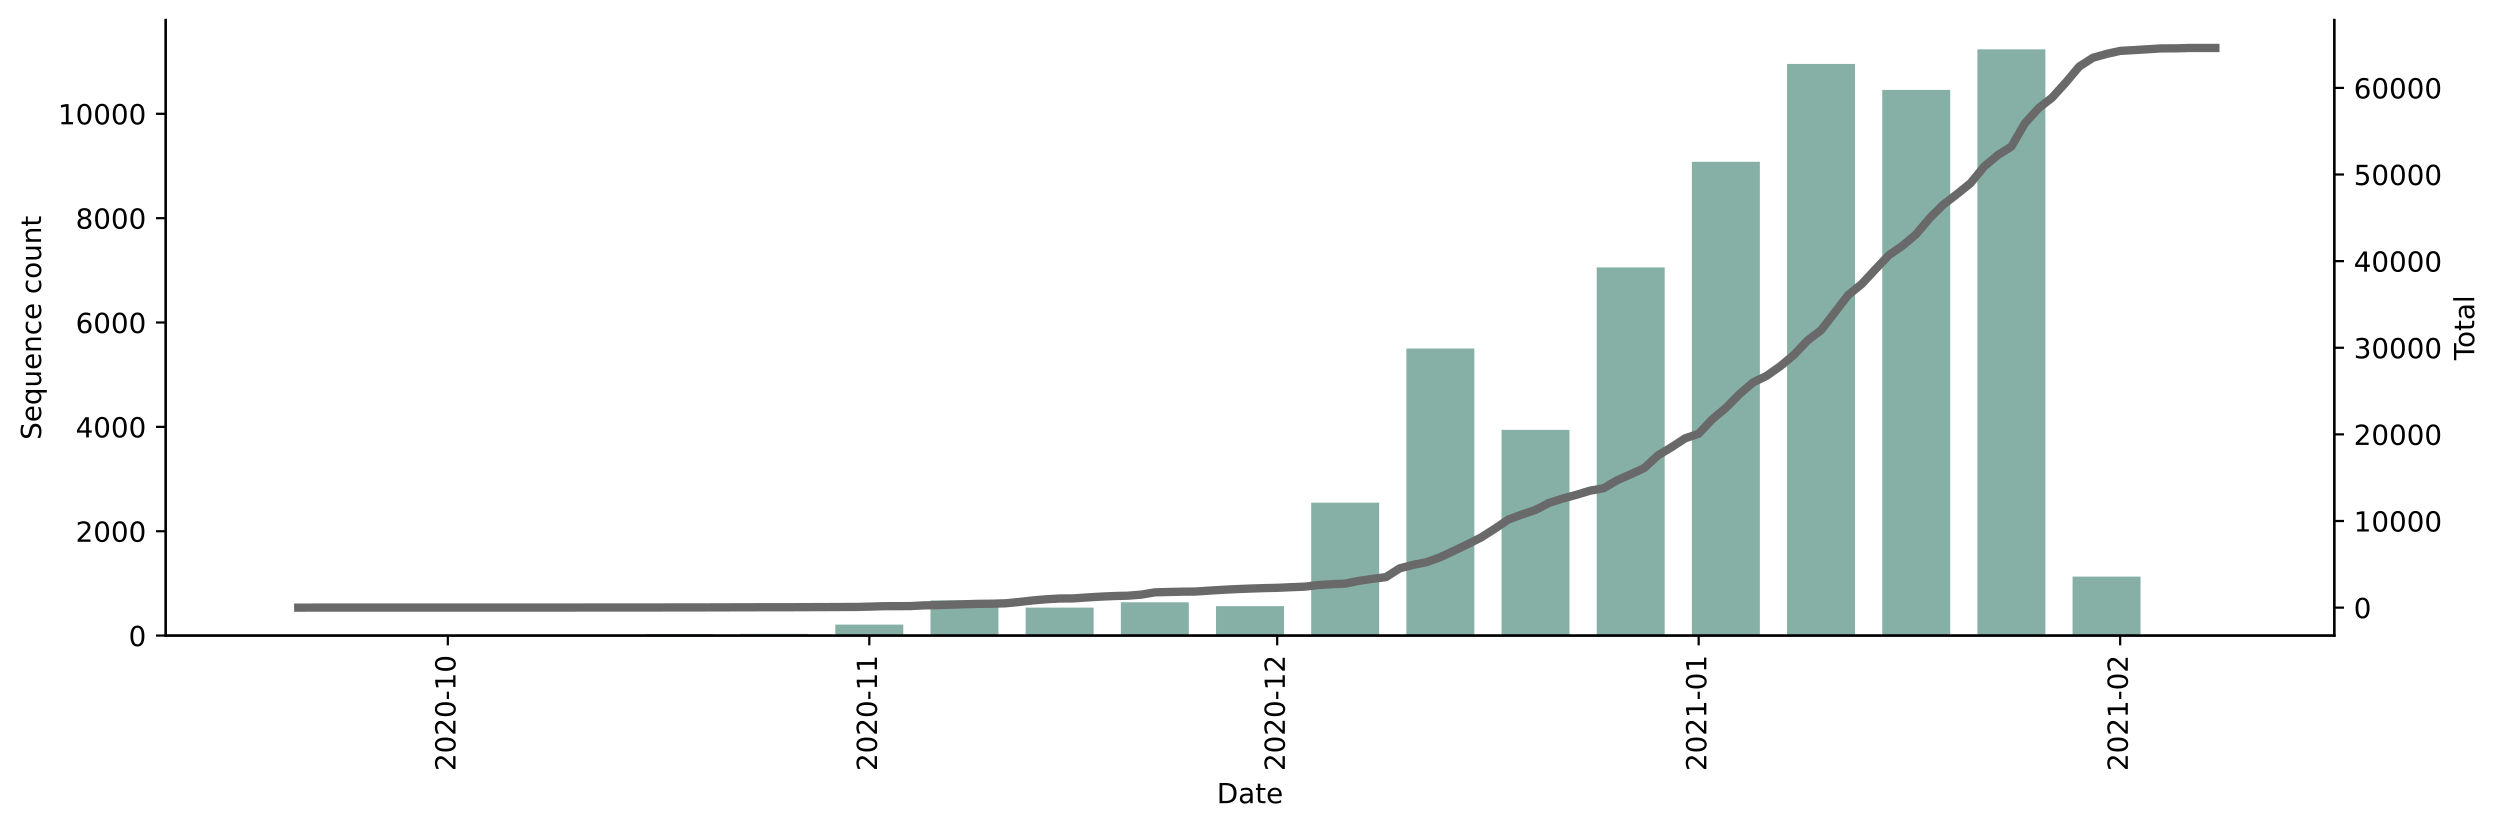
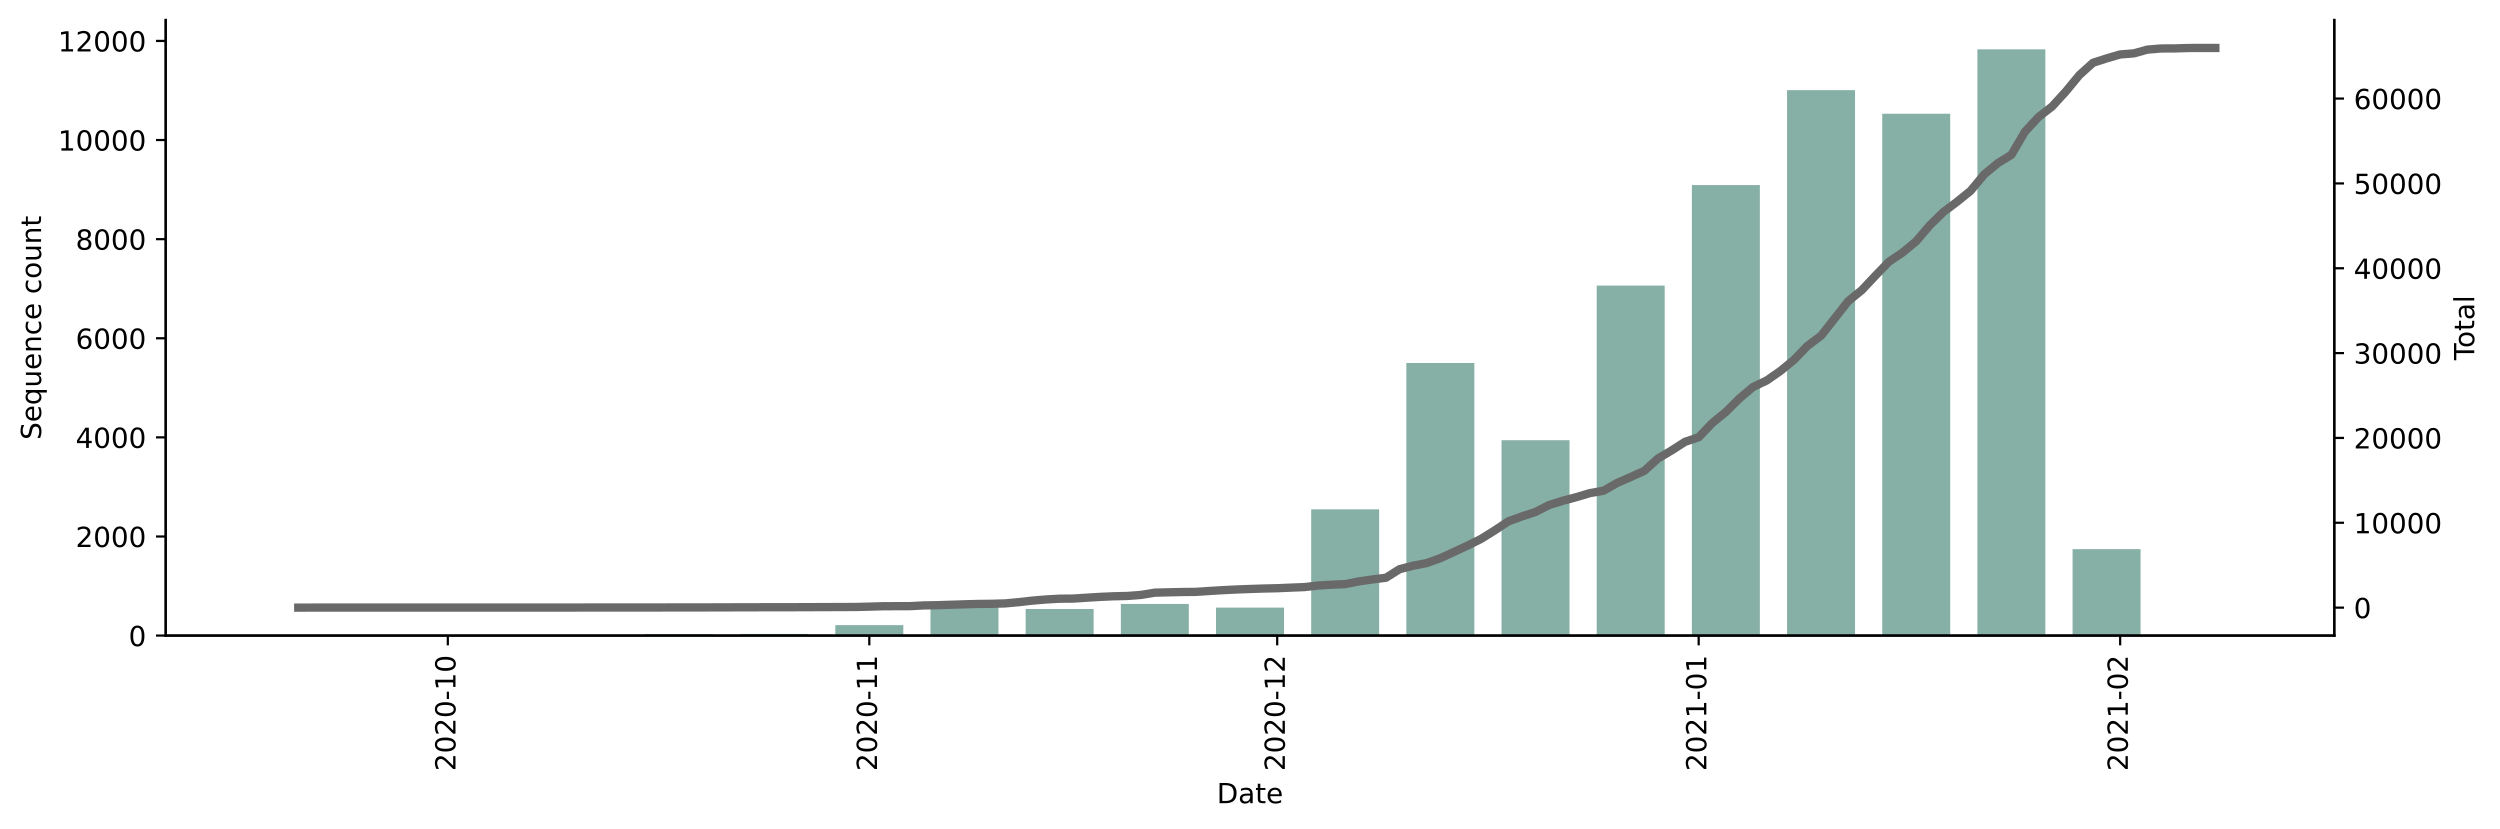
<svg xmlns="http://www.w3.org/2000/svg" xmlns:xlink="http://www.w3.org/1999/xlink" height="298.621pt" version="1.1" viewBox="0 0 900.581 298.621" width="900.581pt">
  <defs>
    <style type="text/css">*{stroke-linecap:butt;stroke-linejoin:round;}</style>
  </defs>
  <g id="figure_1">
    <g id="patch_1">
      <path d="M 0 298.621  L 900.581 298.621  L 900.581 0  L 0 0  z " style="fill:#ffffff;" />
    </g>
    <g id="axes_1">
      <g id="patch_2">
        <path d="M 59.691 228.96  L 840.891 228.96  L 840.891 7.2  L 59.691 7.2  z " style="fill:#ffffff;" />
      </g>
      <g id="patch_3">
-         <path clip-path="url(#pe215630ccb)" d="M 95.2 228.96  L 119.689 228.96  L 119.689 228.904  L 95.2 228.904  z " style="fill:#86b0a6;" />
+         <path clip-path="url(#pe68936afb8)" d="M 95.2 228.96  L 119.689 228.96  L 119.689 228.906  L 95.2 228.906  z " style="fill:#86b0a6;" />
      </g>
      <g id="patch_4">
-         <path clip-path="url(#pe215630ccb)" d="M 129.484 228.96  L 153.973 228.96  L 153.973 228.904  L 129.484 228.904  z " style="fill:#86b0a6;" />
+         <path clip-path="url(#pe68936afb8)" d="M 129.484 228.96  L 153.973 228.96  L 153.973 228.906  L 129.484 228.906  z " style="fill:#86b0a6;" />
      </g>
      <g id="patch_5">
-         <path clip-path="url(#pe215630ccb)" d="M 163.769 228.96  L 188.258 228.96  L 188.258 228.941  L 163.769 228.941  z " style="fill:#86b0a6;" />
+         <path clip-path="url(#pe68936afb8)" d="M 163.769 228.96  L 188.258 228.96  L 188.258 228.942  L 163.769 228.942  z " style="fill:#86b0a6;" />
      </g>
      <g id="patch_6">
-         <path clip-path="url(#pe215630ccb)" d="M 198.054 228.96  L 222.543 228.96  L 222.543 228.847  L 198.054 228.847  z " style="fill:#86b0a6;" />
+         <path clip-path="url(#pe68936afb8)" d="M 198.054 228.96  L 222.543 228.96  L 222.543 228.853  L 198.054 228.853  z " style="fill:#86b0a6;" />
      </g>
      <g id="patch_7">
-         <path clip-path="url(#pe215630ccb)" d="M 232.338 228.96  L 256.827 228.96  L 256.827 228.415  L 232.338 228.415  z " style="fill:#86b0a6;" />
+         <path clip-path="url(#pe68936afb8)" d="M 232.338 228.96  L 256.827 228.96  L 256.827 228.442  L 232.338 228.442  z " style="fill:#86b0a6;" />
      </g>
      <g id="patch_8">
-         <path clip-path="url(#pe215630ccb)" d="M 266.623 228.96  L 291.112 228.96  L 291.112 228.34  L 266.623 228.34  z " style="fill:#86b0a6;" />
+         <path clip-path="url(#pe68936afb8)" d="M 266.623 228.96  L 291.112 228.96  L 291.112 228.371  L 266.623 228.371  z " style="fill:#86b0a6;" />
      </g>
      <g id="patch_9">
-         <path clip-path="url(#pe215630ccb)" d="M 300.908 228.96  L 325.397 228.96  L 325.397 224.994  L 300.908 224.994  z " style="fill:#86b0a6;" />
+         <path clip-path="url(#pe68936afb8)" d="M 300.908 228.96  L 325.397 228.96  L 325.397 225.193  L 300.908 225.193  z " style="fill:#86b0a6;" />
      </g>
      <g id="patch_10">
-         <path clip-path="url(#pe215630ccb)" d="M 335.192 228.96  L 359.681 228.96  L 359.681 216.272  L 335.192 216.272  z " style="fill:#86b0a6;" />
+         <path clip-path="url(#pe68936afb8)" d="M 335.192 228.96  L 359.681 228.96  L 359.681 216.91  L 335.192 216.91  z " style="fill:#86b0a6;" />
      </g>
      <g id="patch_11">
-         <path clip-path="url(#pe215630ccb)" d="M 369.477 228.96  L 393.966 228.96  L 393.966 218.866  L 369.477 218.866  z " style="fill:#86b0a6;" />
+         <path clip-path="url(#pe68936afb8)" d="M 369.477 228.96  L 393.966 228.96  L 393.966 219.374  L 369.477 219.374  z " style="fill:#86b0a6;" />
      </g>
      <g id="patch_12">
-         <path clip-path="url(#pe215630ccb)" d="M 403.761 228.96  L 428.25 228.96  L 428.25 216.949  L 403.761 216.949  z " style="fill:#86b0a6;" />
+         <path clip-path="url(#pe68936afb8)" d="M 403.761 228.96  L 428.25 228.96  L 428.25 217.553  L 403.761 217.553  z " style="fill:#86b0a6;" />
      </g>
      <g id="patch_13">
-         <path clip-path="url(#pe215630ccb)" d="M 438.046 228.96  L 462.535 228.96  L 462.535 218.34  L 438.046 218.34  z " style="fill:#86b0a6;" />
+         <path clip-path="url(#pe68936afb8)" d="M 438.046 228.96  L 462.535 228.96  L 462.535 218.874  L 438.046 218.874  z " style="fill:#86b0a6;" />
      </g>
      <g id="patch_14">
-         <path clip-path="url(#pe215630ccb)" d="M 472.331 228.96  L 496.82 228.96  L 496.82 181.066  L 472.331 181.066  z " style="fill:#86b0a6;" />
+         <path clip-path="url(#pe68936afb8)" d="M 472.331 228.96  L 496.82 228.96  L 496.82 183.475  L 472.331 183.475  z " style="fill:#86b0a6;" />
      </g>
      <g id="patch_15">
-         <path clip-path="url(#pe215630ccb)" d="M 506.615 228.96  L 531.104 228.96  L 531.104 125.559  L 506.615 125.559  z " style="fill:#86b0a6;" />
+         <path clip-path="url(#pe68936afb8)" d="M 506.615 228.96  L 531.104 228.96  L 531.104 130.759  L 506.615 130.759  z " style="fill:#86b0a6;" />
      </g>
      <g id="patch_16">
-         <path clip-path="url(#pe215630ccb)" d="M 540.9 228.96  L 565.389 228.96  L 565.389 154.863  L 540.9 154.863  z " style="fill:#86b0a6;" />
+         <path clip-path="url(#pe68936afb8)" d="M 540.9 228.96  L 565.389 228.96  L 565.389 158.572  L 540.9 158.572  z " style="fill:#86b0a6;" />
      </g>
      <g id="patch_17">
-         <path clip-path="url(#pe215630ccb)" d="M 575.185 228.96  L 599.674 228.96  L 599.674 96.33  L 575.185 96.33  z " style="fill:#86b0a6;" />
+         <path clip-path="url(#pe68936afb8)" d="M 575.185 228.96  L 599.674 228.96  L 599.674 102.876  L 575.185 102.876  z " style="fill:#86b0a6;" />
      </g>
      <g id="patch_18">
-         <path clip-path="url(#pe215630ccb)" d="M 609.469 228.96  L 633.958 228.96  L 633.958 58.286  L 609.469 58.286  z " style="fill:#86b0a6;" />
+         <path clip-path="url(#pe68936afb8)" d="M 609.469 228.96  L 633.958 228.96  L 633.958 66.655  L 609.469 66.655  z " style="fill:#86b0a6;" />
      </g>
      <g id="patch_19">
-         <path clip-path="url(#pe215630ccb)" d="M 643.754 228.96  L 668.243 228.96  L 668.243 23.042  L 643.754 23.042  z " style="fill:#86b0a6;" />
+         <path clip-path="url(#pe68936afb8)" d="M 643.754 228.96  L 668.243 228.96  L 668.243 32.47  L 643.754 32.47  z " style="fill:#86b0a6;" />
      </g>
      <g id="patch_20">
-         <path clip-path="url(#pe215630ccb)" d="M 678.039 228.96  L 702.528 228.96  L 702.528 32.403  L 678.039 32.403  z " style="fill:#86b0a6;" />
+         <path clip-path="url(#pe68936afb8)" d="M 678.039 228.96  L 702.528 228.96  L 702.528 40.967  L 678.039 40.967  z " style="fill:#86b0a6;" />
      </g>
      <g id="patch_21">
-         <path clip-path="url(#pe215630ccb)" d="M 712.323 228.96  L 736.812 228.96  L 736.812 17.76  L 712.323 17.76  z " style="fill:#86b0a6;" />
+         <path clip-path="url(#pe68936afb8)" d="M 712.323 228.96  L 736.812 228.96  L 736.812 17.76  L 712.323 17.76  z " style="fill:#86b0a6;" />
      </g>
      <g id="patch_22">
-         <path clip-path="url(#pe215630ccb)" d="M 746.608 228.96  L 771.097 228.96  L 771.097 207.72  L 746.608 207.72  z " style="fill:#86b0a6;" />
+         <path clip-path="url(#pe68936afb8)" d="M 746.608 228.96  L 771.097 228.96  L 771.097 197.827  L 746.608 197.827  z " style="fill:#86b0a6;" />
      </g>
      <g id="patch_23">
-         <path clip-path="url(#pe215630ccb)" d="M 780.893 228.96  L 805.382 228.96  L 805.382 228.941  L 780.893 228.941  z " style="fill:#86b0a6;" />
+         <path clip-path="url(#pe68936afb8)" d="M 780.893 228.96  L 805.382 228.96  L 805.382 228.889  L 780.893 228.889  z " style="fill:#86b0a6;" />
      </g>
      <g id="matplotlib.axis_1">
        <g id="xtick_1">
          <g id="line2d_1">
            <defs>
-               <path d="M 0 0  L 0 3.5  " id="m7217194bbf" style="stroke:#000000;stroke-width:0.8;" />
-             </defs>
-             <g>
-               <use style="stroke:#000000;stroke-width:0.8;" x="161.32" xlink:href="#m7217194bbf" y="228.96" />
+               <path d="M 0 0  L 0 3.5  " id="m5aad894423" style="stroke:#000000;stroke-width:0.8;" />
+             </defs>
+             <g>
+               <use style="stroke:#000000;stroke-width:0.8;" x="161.32" xlink:href="#m5aad894423" y="228.96" />
            </g>
          </g>
          <g id="text_1">
            <g transform="translate(164.0795 277.7428)rotate(-90)scale(0.1 -0.1)">
              <defs>
                <path d="M 19.188 8.297  L 53.609 8.297  L 53.609 0  L 7.328 0  L 7.328 8.297  Q 12.938 14.109 22.625 23.891  Q 32.328 33.688 34.812 36.531  Q 39.547 41.844 41.422 45.531  Q 43.312 49.219 43.312 52.781  Q 43.312 58.594 39.234 62.25  Q 35.156 65.922 28.609 65.922  Q 23.969 65.922 18.812 64.312  Q 13.672 62.703 7.812 59.422  L 7.812 69.391  Q 13.766 71.781 18.938 73  Q 24.125 74.219 28.422 74.219  Q 39.75 74.219 46.484 68.547  Q 53.219 62.891 53.219 53.422  Q 53.219 48.922 51.531 44.891  Q 49.859 40.875 45.406 35.406  Q 44.188 33.984 37.641 27.219  Q 31.109 20.453 19.188 8.297  z " id="DejaVuSans-50" />
                <path d="M 31.781 66.406  Q 24.172 66.406 20.328 58.906  Q 16.5 51.422 16.5 36.375  Q 16.5 21.391 20.328 13.891  Q 24.172 6.391 31.781 6.391  Q 39.453 6.391 43.281 13.891  Q 47.125 21.391 47.125 36.375  Q 47.125 51.422 43.281 58.906  Q 39.453 66.406 31.781 66.406  z M 31.781 74.219  Q 44.047 74.219 50.516 64.516  Q 56.984 54.828 56.984 36.375  Q 56.984 17.969 50.516 8.266  Q 44.047 -1.422 31.781 -1.422  Q 19.531 -1.422 13.062 8.266  Q 6.594 17.969 6.594 36.375  Q 6.594 54.828 13.062 64.516  Q 19.531 74.219 31.781 74.219  z " id="DejaVuSans-48" />
                <path d="M 4.891 31.391  L 31.203 31.391  L 31.203 23.391  L 4.891 23.391  z " id="DejaVuSans-45" />
                <path d="M 12.406 8.297  L 28.516 8.297  L 28.516 63.922  L 10.984 60.406  L 10.984 69.391  L 28.422 72.906  L 38.281 72.906  L 38.281 8.297  L 54.391 8.297  L 54.391 0  L 12.406 0  z " id="DejaVuSans-49" />
              </defs>
              <use xlink:href="#DejaVuSans-50" />
              <use x="63.623" xlink:href="#DejaVuSans-48" />
              <use x="127.246" xlink:href="#DejaVuSans-50" />
              <use x="190.869" xlink:href="#DejaVuSans-48" />
              <use x="254.492" xlink:href="#DejaVuSans-45" />
              <use x="290.576" xlink:href="#DejaVuSans-49" />
              <use x="354.199" xlink:href="#DejaVuSans-48" />
            </g>
          </g>
        </g>
        <g id="xtick_2">
          <g id="line2d_2">
            <g>
-               <use style="stroke:#000000;stroke-width:0.8;" x="313.152" xlink:href="#m7217194bbf" y="228.96" />
+               <use style="stroke:#000000;stroke-width:0.8;" x="313.152" xlink:href="#m5aad894423" y="228.96" />
            </g>
          </g>
          <g id="text_2">
            <g transform="translate(315.9114 277.7428)rotate(-90)scale(0.1 -0.1)">
              <use xlink:href="#DejaVuSans-50" />
              <use x="63.623" xlink:href="#DejaVuSans-48" />
              <use x="127.246" xlink:href="#DejaVuSans-50" />
              <use x="190.869" xlink:href="#DejaVuSans-48" />
              <use x="254.492" xlink:href="#DejaVuSans-45" />
              <use x="290.576" xlink:href="#DejaVuSans-49" />
              <use x="354.199" xlink:href="#DejaVuSans-49" />
            </g>
          </g>
        </g>
        <g id="xtick_3">
          <g id="line2d_3">
            <g>
-               <use style="stroke:#000000;stroke-width:0.8;" x="460.086" xlink:href="#m7217194bbf" y="228.96" />
+               <use style="stroke:#000000;stroke-width:0.8;" x="460.086" xlink:href="#m5aad894423" y="228.96" />
            </g>
          </g>
          <g id="text_3">
            <g transform="translate(462.8456 277.7428)rotate(-90)scale(0.1 -0.1)">
              <use xlink:href="#DejaVuSans-50" />
              <use x="63.623" xlink:href="#DejaVuSans-48" />
              <use x="127.246" xlink:href="#DejaVuSans-50" />
              <use x="190.869" xlink:href="#DejaVuSans-48" />
              <use x="254.492" xlink:href="#DejaVuSans-45" />
              <use x="290.576" xlink:href="#DejaVuSans-49" />
              <use x="354.199" xlink:href="#DejaVuSans-50" />
            </g>
          </g>
        </g>
        <g id="xtick_4">
          <g id="line2d_4">
            <g>
-               <use style="stroke:#000000;stroke-width:0.8;" x="611.918" xlink:href="#m7217194bbf" y="228.96" />
+               <use style="stroke:#000000;stroke-width:0.8;" x="611.918" xlink:href="#m5aad894423" y="228.96" />
            </g>
          </g>
          <g id="text_4">
            <g transform="translate(614.6776 277.7428)rotate(-90)scale(0.1 -0.1)">
              <use xlink:href="#DejaVuSans-50" />
              <use x="63.623" xlink:href="#DejaVuSans-48" />
              <use x="127.246" xlink:href="#DejaVuSans-50" />
              <use x="190.869" xlink:href="#DejaVuSans-49" />
              <use x="254.492" xlink:href="#DejaVuSans-45" />
              <use x="290.576" xlink:href="#DejaVuSans-48" />
              <use x="354.199" xlink:href="#DejaVuSans-49" />
            </g>
          </g>
        </g>
        <g id="xtick_5">
          <g id="line2d_5">
            <g>
-               <use style="stroke:#000000;stroke-width:0.8;" x="763.75" xlink:href="#m7217194bbf" y="228.96" />
+               <use style="stroke:#000000;stroke-width:0.8;" x="763.75" xlink:href="#m5aad894423" y="228.96" />
            </g>
          </g>
          <g id="text_5">
            <g transform="translate(766.5096 277.7428)rotate(-90)scale(0.1 -0.1)">
              <use xlink:href="#DejaVuSans-50" />
              <use x="63.623" xlink:href="#DejaVuSans-48" />
              <use x="127.246" xlink:href="#DejaVuSans-50" />
              <use x="190.869" xlink:href="#DejaVuSans-49" />
              <use x="254.492" xlink:href="#DejaVuSans-45" />
              <use x="290.576" xlink:href="#DejaVuSans-48" />
              <use x="354.199" xlink:href="#DejaVuSans-50" />
            </g>
          </g>
        </g>
        <g id="text_6">
          <g transform="translate(438.3398 289.3413)scale(0.1 -0.1)">
            <defs>
              <path d="M 19.672 64.797  L 19.672 8.109  L 31.594 8.109  Q 46.688 8.109 53.688 14.938  Q 60.688 21.781 60.688 36.531  Q 60.688 51.172 53.688 57.984  Q 46.688 64.797 31.594 64.797  z M 9.812 72.906  L 30.078 72.906  Q 51.266 72.906 61.172 64.094  Q 71.094 55.281 71.094 36.531  Q 71.094 17.672 61.125 8.828  Q 51.172 0 30.078 0  L 9.812 0  z " id="DejaVuSans-68" />
              <path d="M 34.281 27.484  Q 23.391 27.484 19.188 25  Q 14.984 22.516 14.984 16.5  Q 14.984 11.719 18.141 8.906  Q 21.297 6.109 26.703 6.109  Q 34.188 6.109 38.703 11.406  Q 43.219 16.703 43.219 25.484  L 43.219 27.484  z M 52.203 31.203  L 52.203 0  L 43.219 0  L 43.219 8.297  Q 40.141 3.328 35.547 0.953  Q 30.953 -1.422 24.312 -1.422  Q 15.922 -1.422 10.953 3.297  Q 6 8.016 6 15.922  Q 6 25.141 12.172 29.828  Q 18.359 34.516 30.609 34.516  L 43.219 34.516  L 43.219 35.406  Q 43.219 41.609 39.141 45  Q 35.062 48.391 27.688 48.391  Q 23 48.391 18.547 47.266  Q 14.109 46.141 10.016 43.891  L 10.016 52.203  Q 14.938 54.109 19.578 55.047  Q 24.219 56 28.609 56  Q 40.484 56 46.344 49.844  Q 52.203 43.703 52.203 31.203  z " id="DejaVuSans-97" />
              <path d="M 18.312 70.219  L 18.312 54.688  L 36.812 54.688  L 36.812 47.703  L 18.312 47.703  L 18.312 18.016  Q 18.312 11.328 20.141 9.422  Q 21.969 7.516 27.594 7.516  L 36.812 7.516  L 36.812 0  L 27.594 0  Q 17.188 0 13.234 3.875  Q 9.281 7.766 9.281 18.016  L 9.281 47.703  L 2.688 47.703  L 2.688 54.688  L 9.281 54.688  L 9.281 70.219  z " id="DejaVuSans-116" />
              <path d="M 56.203 29.594  L 56.203 25.203  L 14.891 25.203  Q 15.484 15.922 20.484 11.062  Q 25.484 6.203 34.422 6.203  Q 39.594 6.203 44.453 7.469  Q 49.312 8.734 54.109 11.281  L 54.109 2.781  Q 49.266 0.734 44.188 -0.344  Q 39.109 -1.422 33.891 -1.422  Q 20.797 -1.422 13.156 6.188  Q 5.516 13.812 5.516 26.812  Q 5.516 40.234 12.766 48.109  Q 20.016 56 32.328 56  Q 43.359 56 49.781 48.891  Q 56.203 41.797 56.203 29.594  z M 47.219 32.234  Q 47.125 39.594 43.094 43.984  Q 39.062 48.391 32.422 48.391  Q 24.906 48.391 20.391 44.141  Q 15.875 39.891 15.188 32.172  z " id="DejaVuSans-101" />
            </defs>
            <use xlink:href="#DejaVuSans-68" />
            <use x="77.002" xlink:href="#DejaVuSans-97" />
            <use x="138.281" xlink:href="#DejaVuSans-116" />
            <use x="177.49" xlink:href="#DejaVuSans-101" />
          </g>
        </g>
      </g>
      <g id="matplotlib.axis_2">
        <g id="ytick_1">
          <g id="line2d_6">
            <defs>
-               <path d="M 0 0  L -3.5 0  " id="mbabf21d813" style="stroke:#000000;stroke-width:0.8;" />
-             </defs>
-             <g>
-               <use style="stroke:#000000;stroke-width:0.8;" x="59.691" xlink:href="#mbabf21d813" y="228.96" />
+               <path d="M 0 0  L -3.5 0  " id="ma0f09e17b9" style="stroke:#000000;stroke-width:0.8;" />
+             </defs>
+             <g>
+               <use style="stroke:#000000;stroke-width:0.8;" x="59.691" xlink:href="#ma0f09e17b9" y="228.96" />
            </g>
          </g>
          <g id="text_7">
            <g transform="translate(46.32812 232.7592)scale(0.1 -0.1)">
              <use xlink:href="#DejaVuSans-48" />
            </g>
          </g>
        </g>
        <g id="ytick_2">
          <g id="line2d_7">
            <g>
-               <use style="stroke:#000000;stroke-width:0.8;" x="59.691" xlink:href="#mbabf21d813" y="191.367" />
+               <use style="stroke:#000000;stroke-width:0.8;" x="59.691" xlink:href="#ma0f09e17b9" y="193.257" />
            </g>
          </g>
          <g id="text_8">
-             <g transform="translate(27.24063 195.1658)scale(0.1 -0.1)">
+             <g transform="translate(27.24063 197.0564)scale(0.1 -0.1)">
              <use xlink:href="#DejaVuSans-50" />
              <use x="63.623" xlink:href="#DejaVuSans-48" />
              <use x="127.246" xlink:href="#DejaVuSans-48" />
              <use x="190.869" xlink:href="#DejaVuSans-48" />
            </g>
          </g>
        </g>
        <g id="ytick_3">
          <g id="line2d_8">
            <g>
-               <use style="stroke:#000000;stroke-width:0.8;" x="59.691" xlink:href="#mbabf21d813" y="153.773" />
+               <use style="stroke:#000000;stroke-width:0.8;" x="59.691" xlink:href="#ma0f09e17b9" y="157.554" />
            </g>
          </g>
          <g id="text_9">
-             <g transform="translate(27.24063 157.5723)scale(0.1 -0.1)">
+             <g transform="translate(27.24063 161.3536)scale(0.1 -0.1)">
              <defs>
                <path d="M 37.797 64.312  L 12.891 25.391  L 37.797 25.391  z M 35.203 72.906  L 47.609 72.906  L 47.609 25.391  L 58.016 25.391  L 58.016 17.188  L 47.609 17.188  L 47.609 0  L 37.797 0  L 37.797 17.188  L 4.891 17.188  L 4.891 26.703  z " id="DejaVuSans-52" />
              </defs>
              <use xlink:href="#DejaVuSans-52" />
              <use x="63.623" xlink:href="#DejaVuSans-48" />
              <use x="127.246" xlink:href="#DejaVuSans-48" />
              <use x="190.869" xlink:href="#DejaVuSans-48" />
            </g>
          </g>
        </g>
        <g id="ytick_4">
          <g id="line2d_9">
            <g>
-               <use style="stroke:#000000;stroke-width:0.8;" x="59.691" xlink:href="#mbabf21d813" y="116.18" />
+               <use style="stroke:#000000;stroke-width:0.8;" x="59.691" xlink:href="#ma0f09e17b9" y="121.852" />
            </g>
          </g>
          <g id="text_10">
-             <g transform="translate(27.24063 119.9789)scale(0.1 -0.1)">
+             <g transform="translate(27.24063 125.6508)scale(0.1 -0.1)">
              <defs>
                <path d="M 33.016 40.375  Q 26.375 40.375 22.484 35.828  Q 18.609 31.297 18.609 23.391  Q 18.609 15.531 22.484 10.953  Q 26.375 6.391 33.016 6.391  Q 39.656 6.391 43.531 10.953  Q 47.406 15.531 47.406 23.391  Q 47.406 31.297 43.531 35.828  Q 39.656 40.375 33.016 40.375  z M 52.594 71.297  L 52.594 62.312  Q 48.875 64.062 45.094 64.984  Q 41.312 65.922 37.594 65.922  Q 27.828 65.922 22.672 59.328  Q 17.531 52.734 16.797 39.406  Q 19.672 43.656 24.016 45.922  Q 28.375 48.188 33.594 48.188  Q 44.578 48.188 50.953 41.516  Q 57.328 34.859 57.328 23.391  Q 57.328 12.156 50.688 5.359  Q 44.047 -1.422 33.016 -1.422  Q 20.359 -1.422 13.672 8.266  Q 6.984 17.969 6.984 36.375  Q 6.984 53.656 15.188 63.938  Q 23.391 74.219 37.203 74.219  Q 40.922 74.219 44.703 73.484  Q 48.484 72.75 52.594 71.297  z " id="DejaVuSans-54" />
              </defs>
              <use xlink:href="#DejaVuSans-54" />
              <use x="63.623" xlink:href="#DejaVuSans-48" />
              <use x="127.246" xlink:href="#DejaVuSans-48" />
              <use x="190.869" xlink:href="#DejaVuSans-48" />
            </g>
          </g>
        </g>
        <g id="ytick_5">
          <g id="line2d_10">
            <g>
-               <use style="stroke:#000000;stroke-width:0.8;" x="59.691" xlink:href="#mbabf21d813" y="78.586" />
+               <use style="stroke:#000000;stroke-width:0.8;" x="59.691" xlink:href="#ma0f09e17b9" y="86.149" />
            </g>
          </g>
          <g id="text_11">
-             <g transform="translate(27.24063 82.38542)scale(0.1 -0.1)">
+             <g transform="translate(27.24063 89.94796)scale(0.1 -0.1)">
              <defs>
                <path d="M 31.781 34.625  Q 24.75 34.625 20.719 30.859  Q 16.703 27.094 16.703 20.516  Q 16.703 13.922 20.719 10.156  Q 24.75 6.391 31.781 6.391  Q 38.812 6.391 42.859 10.172  Q 46.922 13.969 46.922 20.516  Q 46.922 27.094 42.891 30.859  Q 38.875 34.625 31.781 34.625  z M 21.922 38.812  Q 15.578 40.375 12.031 44.719  Q 8.5 49.078 8.5 55.328  Q 8.5 64.062 14.719 69.141  Q 20.953 74.219 31.781 74.219  Q 42.672 74.219 48.875 69.141  Q 55.078 64.062 55.078 55.328  Q 55.078 49.078 51.531 44.719  Q 48 40.375 41.703 38.812  Q 48.828 37.156 52.797 32.312  Q 56.781 27.484 56.781 20.516  Q 56.781 9.906 50.312 4.234  Q 43.844 -1.422 31.781 -1.422  Q 19.734 -1.422 13.25 4.234  Q 6.781 9.906 6.781 20.516  Q 6.781 27.484 10.781 32.312  Q 14.797 37.156 21.922 38.812  z M 18.312 54.391  Q 18.312 48.734 21.844 45.562  Q 25.391 42.391 31.781 42.391  Q 38.141 42.391 41.719 45.562  Q 45.312 48.734 45.312 54.391  Q 45.312 60.062 41.719 63.234  Q 38.141 66.406 31.781 66.406  Q 25.391 66.406 21.844 63.234  Q 18.312 60.062 18.312 54.391  z " id="DejaVuSans-56" />
              </defs>
              <use xlink:href="#DejaVuSans-56" />
              <use x="63.623" xlink:href="#DejaVuSans-48" />
              <use x="127.246" xlink:href="#DejaVuSans-48" />
              <use x="190.869" xlink:href="#DejaVuSans-48" />
            </g>
          </g>
        </g>
        <g id="ytick_6">
          <g id="line2d_11">
            <g>
-               <use style="stroke:#000000;stroke-width:0.8;" x="59.691" xlink:href="#mbabf21d813" y="40.993" />
+               <use style="stroke:#000000;stroke-width:0.8;" x="59.691" xlink:href="#ma0f09e17b9" y="50.446" />
            </g>
          </g>
          <g id="text_12">
-             <g transform="translate(20.87813 44.79197)scale(0.1 -0.1)">
+             <g transform="translate(20.87813 54.24515)scale(0.1 -0.1)">
              <use xlink:href="#DejaVuSans-49" />
              <use x="63.623" xlink:href="#DejaVuSans-48" />
              <use x="127.246" xlink:href="#DejaVuSans-48" />
              <use x="190.869" xlink:href="#DejaVuSans-48" />
              <use x="254.492" xlink:href="#DejaVuSans-48" />
            </g>
          </g>
        </g>
-         <g id="text_13">
+         <g id="ytick_7">
+           <g id="line2d_12">
+             <g>
+               <use style="stroke:#000000;stroke-width:0.8;" x="59.691" xlink:href="#ma0f09e17b9" y="14.743" />
+             </g>
+           </g>
+           <g id="text_13">
+             <g transform="translate(20.87813 18.54233)scale(0.1 -0.1)">
+               <use xlink:href="#DejaVuSans-49" />
+               <use x="63.623" xlink:href="#DejaVuSans-50" />
+               <use x="127.246" xlink:href="#DejaVuSans-48" />
+               <use x="190.869" xlink:href="#DejaVuSans-48" />
+               <use x="254.492" xlink:href="#DejaVuSans-48" />
+             </g>
+           </g>
+         </g>
+         <g id="text_14">
          <g transform="translate(14.79844 158.4402)rotate(-90)scale(0.1 -0.1)">
            <defs>
              <path d="M 53.516 70.516  L 53.516 60.891  Q 47.906 63.578 42.922 64.891  Q 37.938 66.219 33.297 66.219  Q 25.25 66.219 20.875 63.094  Q 16.5 59.969 16.5 54.203  Q 16.5 49.359 19.406 46.891  Q 22.312 44.438 30.422 42.922  L 36.375 41.703  Q 47.406 39.594 52.656 34.297  Q 57.906 29 57.906 20.125  Q 57.906 9.516 50.797 4.047  Q 43.703 -1.422 29.984 -1.422  Q 24.812 -1.422 18.969 -0.25  Q 13.141 0.922 6.891 3.219  L 6.891 13.375  Q 12.891 10.016 18.656 8.297  Q 24.422 6.594 29.984 6.594  Q 38.422 6.594 43.016 9.906  Q 47.609 13.234 47.609 19.391  Q 47.609 24.75 44.312 27.781  Q 41.016 30.812 33.5 32.328  L 27.484 33.5  Q 16.453 35.688 11.516 40.375  Q 6.594 45.062 6.594 53.422  Q 6.594 63.094 13.406 68.656  Q 20.219 74.219 32.172 74.219  Q 37.312 74.219 42.625 73.281  Q 47.953 72.359 53.516 70.516  z " id="DejaVuSans-83" />
              <path d="M 14.797 27.297  Q 14.797 17.391 18.875 11.75  Q 22.953 6.109 30.078 6.109  Q 37.203 6.109 41.297 11.75  Q 45.406 17.391 45.406 27.297  Q 45.406 37.203 41.297 42.844  Q 37.203 48.484 30.078 48.484  Q 22.953 48.484 18.875 42.844  Q 14.797 37.203 14.797 27.297  z M 45.406 8.203  Q 42.578 3.328 38.25 0.953  Q 33.938 -1.422 27.875 -1.422  Q 17.969 -1.422 11.734 6.484  Q 5.516 14.406 5.516 27.297  Q 5.516 40.188 11.734 48.094  Q 17.969 56 27.875 56  Q 33.938 56 38.25 53.625  Q 42.578 51.266 45.406 46.391  L 45.406 54.688  L 54.391 54.688  L 54.391 -20.797  L 45.406 -20.797  z " id="DejaVuSans-113" />
              <path d="M 8.5 21.578  L 8.5 54.688  L 17.484 54.688  L 17.484 21.922  Q 17.484 14.156 20.5 10.266  Q 23.531 6.391 29.594 6.391  Q 36.859 6.391 41.078 11.031  Q 45.312 15.672 45.312 23.688  L 45.312 54.688  L 54.297 54.688  L 54.297 0  L 45.312 0  L 45.312 8.406  Q 42.047 3.422 37.719 1  Q 33.406 -1.422 27.688 -1.422  Q 18.266 -1.422 13.375 4.438  Q 8.5 10.297 8.5 21.578  z M 31.109 56  z " id="DejaVuSans-117" />
              <path d="M 54.891 33.016  L 54.891 0  L 45.906 0  L 45.906 32.719  Q 45.906 40.484 42.875 44.328  Q 39.844 48.188 33.797 48.188  Q 26.516 48.188 22.312 43.547  Q 18.109 38.922 18.109 30.906  L 18.109 0  L 9.078 0  L 9.078 54.688  L 18.109 54.688  L 18.109 46.188  Q 21.344 51.125 25.703 53.562  Q 30.078 56 35.797 56  Q 45.219 56 50.047 50.172  Q 54.891 44.344 54.891 33.016  z " id="DejaVuSans-110" />
              <path d="M 48.781 52.594  L 48.781 44.188  Q 44.969 46.297 41.141 47.344  Q 37.312 48.391 33.406 48.391  Q 24.656 48.391 19.812 42.844  Q 14.984 37.312 14.984 27.297  Q 14.984 17.281 19.812 11.734  Q 24.656 6.203 33.406 6.203  Q 37.312 6.203 41.141 7.25  Q 44.969 8.297 48.781 10.406  L 48.781 2.094  Q 45.016 0.344 40.984 -0.531  Q 36.969 -1.422 32.422 -1.422  Q 20.062 -1.422 12.781 6.344  Q 5.516 14.109 5.516 27.297  Q 5.516 40.672 12.859 48.328  Q 20.219 56 33.016 56  Q 37.156 56 41.109 55.141  Q 45.062 54.297 48.781 52.594  z " id="DejaVuSans-99" />
              <path id="DejaVuSans-32" />
              <path d="M 30.609 48.391  Q 23.391 48.391 19.188 42.75  Q 14.984 37.109 14.984 27.297  Q 14.984 17.484 19.156 11.844  Q 23.344 6.203 30.609 6.203  Q 37.797 6.203 41.984 11.859  Q 46.188 17.531 46.188 27.297  Q 46.188 37.016 41.984 42.703  Q 37.797 48.391 30.609 48.391  z M 30.609 56  Q 42.328 56 49.016 48.375  Q 55.719 40.766 55.719 27.297  Q 55.719 13.875 49.016 6.219  Q 42.328 -1.422 30.609 -1.422  Q 18.844 -1.422 12.172 6.219  Q 5.516 13.875 5.516 27.297  Q 5.516 40.766 12.172 48.375  Q 18.844 56 30.609 56  z " id="DejaVuSans-111" />
            </defs>
            <use xlink:href="#DejaVuSans-83" />
            <use x="63.477" xlink:href="#DejaVuSans-101" />
            <use x="125" xlink:href="#DejaVuSans-113" />
            <use x="188.477" xlink:href="#DejaVuSans-117" />
            <use x="251.855" xlink:href="#DejaVuSans-101" />
            <use x="313.379" xlink:href="#DejaVuSans-110" />
            <use x="376.758" xlink:href="#DejaVuSans-99" />
            <use x="431.738" xlink:href="#DejaVuSans-101" />
            <use x="493.262" xlink:href="#DejaVuSans-32" />
            <use x="525.049" xlink:href="#DejaVuSans-99" />
            <use x="580.029" xlink:href="#DejaVuSans-111" />
            <use x="641.211" xlink:href="#DejaVuSans-117" />
            <use x="704.59" xlink:href="#DejaVuSans-110" />
            <use x="767.969" xlink:href="#DejaVuSans-116" />
          </g>
        </g>
      </g>
      <g id="patch_24">
        <path d="M 59.691 228.96  L 59.691 7.2  " style="fill:none;stroke:#000000;stroke-linecap:square;stroke-linejoin:miter;stroke-width:0.8;" />
      </g>
      <g id="patch_25">
        <path d="M 840.891 228.96  L 840.891 7.2  " style="fill:none;stroke:#000000;stroke-linecap:square;stroke-linejoin:miter;stroke-width:0.8;" />
      </g>
      <g id="patch_26">
        <path d="M 59.691 228.96  L 840.891 228.96  " style="fill:none;stroke:#000000;stroke-linecap:square;stroke-linejoin:miter;stroke-width:0.8;" />
      </g>
    </g>
    <g id="axes_2">
      <g id="matplotlib.axis_3">
-         <g id="ytick_7">
-           <g id="line2d_12">
-             <defs>
-               <path d="M 0 0  L 3.5 0  " id="md83657adaf" style="stroke:#000000;stroke-width:0.8;" />
-             </defs>
-             <g>
-               <use style="stroke:#000000;stroke-width:0.8;" x="840.891" xlink:href="#md83657adaf" y="218.883" />
-             </g>
-           </g>
-           <g id="text_14">
+         <g id="ytick_8">
+           <g id="line2d_13">
+             <defs>
+               <path d="M 0 0  L 3.5 0  " id="m4163dd121e" style="stroke:#000000;stroke-width:0.8;" />
+             </defs>
+             <g>
+               <use style="stroke:#000000;stroke-width:0.8;" x="840.891" xlink:href="#m4163dd121e" y="218.883" />
+             </g>
+           </g>
+           <g id="text_15">
            <g transform="translate(847.8906 222.6823)scale(0.1 -0.1)">
              <use xlink:href="#DejaVuSans-48" />
            </g>
          </g>
        </g>
-         <g id="ytick_8">
-           <g id="line2d_13">
-             <g>
-               <use style="stroke:#000000;stroke-width:0.8;" x="840.891" xlink:href="#md83657adaf" y="187.679" />
-             </g>
-           </g>
-           <g id="text_15">
-             <g transform="translate(847.8906 191.4783)scale(0.1 -0.1)">
-               <use xlink:href="#DejaVuSans-49" />
-               <use x="63.623" xlink:href="#DejaVuSans-48" />
-               <use x="127.246" xlink:href="#DejaVuSans-48" />
-               <use x="190.869" xlink:href="#DejaVuSans-48" />
-               <use x="254.492" xlink:href="#DejaVuSans-48" />
-             </g>
-           </g>
-         </g>
        <g id="ytick_9">
          <g id="line2d_14">
            <g>
-               <use style="stroke:#000000;stroke-width:0.8;" x="840.891" xlink:href="#md83657adaf" y="156.475" />
+               <use style="stroke:#000000;stroke-width:0.8;" x="840.891" xlink:href="#m4163dd121e" y="188.321" />
            </g>
          </g>
          <g id="text_16">
-             <g transform="translate(847.8906 160.2742)scale(0.1 -0.1)">
-               <use xlink:href="#DejaVuSans-50" />
+             <g transform="translate(847.8906 192.1206)scale(0.1 -0.1)">
+               <use xlink:href="#DejaVuSans-49" />
              <use x="63.623" xlink:href="#DejaVuSans-48" />
              <use x="127.246" xlink:href="#DejaVuSans-48" />
              <use x="190.869" xlink:href="#DejaVuSans-48" />
              <use x="254.492" xlink:href="#DejaVuSans-48" />
            </g>
          </g>
        </g>
        <g id="ytick_10">
          <g id="line2d_15">
            <g>
-               <use style="stroke:#000000;stroke-width:0.8;" x="840.891" xlink:href="#md83657adaf" y="125.271" />
+               <use style="stroke:#000000;stroke-width:0.8;" x="840.891" xlink:href="#m4163dd121e" y="157.76" />
            </g>
          </g>
          <g id="text_17">
-             <g transform="translate(847.8906 129.0702)scale(0.1 -0.1)">
-               <defs>
-                 <path d="M 40.578 39.312  Q 47.656 37.797 51.625 33  Q 55.609 28.219 55.609 21.188  Q 55.609 10.406 48.188 4.484  Q 40.766 -1.422 27.094 -1.422  Q 22.516 -1.422 17.656 -0.516  Q 12.797 0.391 7.625 2.203  L 7.625 11.719  Q 11.719 9.328 16.594 8.109  Q 21.484 6.891 26.812 6.891  Q 36.078 6.891 40.938 10.547  Q 45.797 14.203 45.797 21.188  Q 45.797 27.641 41.281 31.266  Q 36.766 34.906 28.719 34.906  L 20.219 34.906  L 20.219 43.016  L 29.109 43.016  Q 36.375 43.016 40.234 45.922  Q 44.094 48.828 44.094 54.297  Q 44.094 59.906 40.109 62.906  Q 36.141 65.922 28.719 65.922  Q 24.656 65.922 20.016 65.031  Q 15.375 64.156 9.812 62.312  L 9.812 71.094  Q 15.438 72.656 20.344 73.438  Q 25.25 74.219 29.594 74.219  Q 40.828 74.219 47.359 69.109  Q 53.906 64.016 53.906 55.328  Q 53.906 49.266 50.438 45.094  Q 46.969 40.922 40.578 39.312  z " id="DejaVuSans-51" />
-               </defs>
-               <use xlink:href="#DejaVuSans-51" />
+             <g transform="translate(847.8906 161.559)scale(0.1 -0.1)">
+               <use xlink:href="#DejaVuSans-50" />
              <use x="63.623" xlink:href="#DejaVuSans-48" />
              <use x="127.246" xlink:href="#DejaVuSans-48" />
              <use x="190.869" xlink:href="#DejaVuSans-48" />
              <use x="254.492" xlink:href="#DejaVuSans-48" />
            </g>
          </g>
        </g>
        <g id="ytick_11">
          <g id="line2d_16">
            <g>
-               <use style="stroke:#000000;stroke-width:0.8;" x="840.891" xlink:href="#md83657adaf" y="94.067" />
+               <use style="stroke:#000000;stroke-width:0.8;" x="840.891" xlink:href="#m4163dd121e" y="127.198" />
            </g>
          </g>
          <g id="text_18">
-             <g transform="translate(847.8906 97.86614)scale(0.1 -0.1)">
-               <use xlink:href="#DejaVuSans-52" />
+             <g transform="translate(847.8906 130.9973)scale(0.1 -0.1)">
+               <defs>
+                 <path d="M 40.578 39.312  Q 47.656 37.797 51.625 33  Q 55.609 28.219 55.609 21.188  Q 55.609 10.406 48.188 4.484  Q 40.766 -1.422 27.094 -1.422  Q 22.516 -1.422 17.656 -0.516  Q 12.797 0.391 7.625 2.203  L 7.625 11.719  Q 11.719 9.328 16.594 8.109  Q 21.484 6.891 26.812 6.891  Q 36.078 6.891 40.938 10.547  Q 45.797 14.203 45.797 21.188  Q 45.797 27.641 41.281 31.266  Q 36.766 34.906 28.719 34.906  L 20.219 34.906  L 20.219 43.016  L 29.109 43.016  Q 36.375 43.016 40.234 45.922  Q 44.094 48.828 44.094 54.297  Q 44.094 59.906 40.109 62.906  Q 36.141 65.922 28.719 65.922  Q 24.656 65.922 20.016 65.031  Q 15.375 64.156 9.812 62.312  L 9.812 71.094  Q 15.438 72.656 20.344 73.438  Q 25.25 74.219 29.594 74.219  Q 40.828 74.219 47.359 69.109  Q 53.906 64.016 53.906 55.328  Q 53.906 49.266 50.438 45.094  Q 46.969 40.922 40.578 39.312  z " id="DejaVuSans-51" />
+               </defs>
+               <use xlink:href="#DejaVuSans-51" />
              <use x="63.623" xlink:href="#DejaVuSans-48" />
              <use x="127.246" xlink:href="#DejaVuSans-48" />
              <use x="190.869" xlink:href="#DejaVuSans-48" />
              <use x="254.492" xlink:href="#DejaVuSans-48" />
            </g>
          </g>
        </g>
        <g id="ytick_12">
          <g id="line2d_17">
            <g>
-               <use style="stroke:#000000;stroke-width:0.8;" x="840.891" xlink:href="#md83657adaf" y="62.863" />
+               <use style="stroke:#000000;stroke-width:0.8;" x="840.891" xlink:href="#m4163dd121e" y="96.636" />
            </g>
          </g>
          <g id="text_19">
-             <g transform="translate(847.8906 66.66209)scale(0.1 -0.1)">
-               <defs>
-                 <path d="M 10.797 72.906  L 49.516 72.906  L 49.516 64.594  L 19.828 64.594  L 19.828 46.734  Q 21.969 47.469 24.109 47.828  Q 26.266 48.188 28.422 48.188  Q 40.625 48.188 47.75 41.5  Q 54.891 34.812 54.891 23.391  Q 54.891 11.625 47.562 5.094  Q 40.234 -1.422 26.906 -1.422  Q 22.312 -1.422 17.547 -0.641  Q 12.797 0.141 7.719 1.703  L 7.719 11.625  Q 12.109 9.234 16.797 8.062  Q 21.484 6.891 26.703 6.891  Q 35.156 6.891 40.078 11.328  Q 45.016 15.766 45.016 23.391  Q 45.016 31 40.078 35.438  Q 35.156 39.891 26.703 39.891  Q 22.75 39.891 18.812 39.016  Q 14.891 38.141 10.797 36.281  z " id="DejaVuSans-53" />
-               </defs>
-               <use xlink:href="#DejaVuSans-53" />
+             <g transform="translate(847.8906 100.4356)scale(0.1 -0.1)">
+               <use xlink:href="#DejaVuSans-52" />
              <use x="63.623" xlink:href="#DejaVuSans-48" />
              <use x="127.246" xlink:href="#DejaVuSans-48" />
              <use x="190.869" xlink:href="#DejaVuSans-48" />
              <use x="254.492" xlink:href="#DejaVuSans-48" />
            </g>
          </g>
        </g>
        <g id="ytick_13">
          <g id="line2d_18">
            <g>
-               <use style="stroke:#000000;stroke-width:0.8;" x="840.891" xlink:href="#md83657adaf" y="31.659" />
+               <use style="stroke:#000000;stroke-width:0.8;" x="840.891" xlink:href="#m4163dd121e" y="66.075" />
            </g>
          </g>
          <g id="text_20">
-             <g transform="translate(847.8906 35.45804)scale(0.1 -0.1)">
+             <g transform="translate(847.8906 69.87397)scale(0.1 -0.1)">
+               <defs>
+                 <path d="M 10.797 72.906  L 49.516 72.906  L 49.516 64.594  L 19.828 64.594  L 19.828 46.734  Q 21.969 47.469 24.109 47.828  Q 26.266 48.188 28.422 48.188  Q 40.625 48.188 47.75 41.5  Q 54.891 34.812 54.891 23.391  Q 54.891 11.625 47.562 5.094  Q 40.234 -1.422 26.906 -1.422  Q 22.312 -1.422 17.547 -0.641  Q 12.797 0.141 7.719 1.703  L 7.719 11.625  Q 12.109 9.234 16.797 8.062  Q 21.484 6.891 26.703 6.891  Q 35.156 6.891 40.078 11.328  Q 45.016 15.766 45.016 23.391  Q 45.016 31 40.078 35.438  Q 35.156 39.891 26.703 39.891  Q 22.75 39.891 18.812 39.016  Q 14.891 38.141 10.797 36.281  z " id="DejaVuSans-53" />
+               </defs>
+               <use xlink:href="#DejaVuSans-53" />
+               <use x="63.623" xlink:href="#DejaVuSans-48" />
+               <use x="127.246" xlink:href="#DejaVuSans-48" />
+               <use x="190.869" xlink:href="#DejaVuSans-48" />
+               <use x="254.492" xlink:href="#DejaVuSans-48" />
+             </g>
+           </g>
+         </g>
+         <g id="ytick_14">
+           <g id="line2d_19">
+             <g>
+               <use style="stroke:#000000;stroke-width:0.8;" x="840.891" xlink:href="#m4163dd121e" y="35.513" />
+             </g>
+           </g>
+           <g id="text_21">
+             <g transform="translate(847.8906 39.31231)scale(0.1 -0.1)">
              <use xlink:href="#DejaVuSans-54" />
              <use x="63.623" xlink:href="#DejaVuSans-48" />
              <use x="127.246" xlink:href="#DejaVuSans-48" />
              <use x="190.869" xlink:href="#DejaVuSans-48" />
              <use x="254.492" xlink:href="#DejaVuSans-48" />
            </g>
          </g>
        </g>
-         <g id="text_21">
+         <g id="text_22">
          <g transform="translate(891.3016 129.7566)rotate(-90)scale(0.1 -0.1)">
            <defs>
              <path d="M -0.297 72.906  L 61.375 72.906  L 61.375 64.594  L 35.5 64.594  L 35.5 0  L 25.594 0  L 25.594 64.594  L -0.297 64.594  z " id="DejaVuSans-84" />
              <path d="M 9.422 75.984  L 18.406 75.984  L 18.406 0  L 9.422 0  z " id="DejaVuSans-108" />
            </defs>
            <use xlink:href="#DejaVuSans-84" />
            <use x="44.084" xlink:href="#DejaVuSans-111" />
            <use x="105.266" xlink:href="#DejaVuSans-116" />
            <use x="144.475" xlink:href="#DejaVuSans-97" />
            <use x="205.754" xlink:href="#DejaVuSans-108" />
          </g>
        </g>
      </g>
-       <g id="line2d_19">
-         <path clip-path="url(#pe215630ccb)" d="M 107.444 218.88  L 112.342 218.877  L 122.138 218.874  L 156.422 218.868  L 161.32 218.864  L 195.605 218.861  L 210.298 218.852  L 229.889 218.843  L 259.276 218.799  L 264.174 218.777  L 269.072 218.768  L 273.97 218.752  L 278.867 218.749  L 283.765 218.743  L 298.459 218.687  L 303.356 218.662  L 308.254 218.649  L 313.152 218.527  L 318.05 218.378  L 322.948 218.356  L 327.845 218.343  L 332.743 218.075  L 337.641 217.991  L 347.437 217.669  L 352.335 217.529  L 357.232 217.476  L 362.13 217.335  L 367.028 216.87  L 371.926 216.303  L 376.824 215.884  L 381.721 215.604  L 386.619 215.56  L 391.517 215.232  L 396.415 214.926  L 401.313 214.711  L 406.21 214.593  L 411.108 214.209  L 416.006 213.382  L 420.904 213.254  L 425.802 213.145  L 430.699 213.095  L 435.597 212.764  L 440.495 212.461  L 445.393 212.215  L 450.291 212.024  L 455.188 211.862  L 460.086 211.75  L 464.984 211.531  L 469.882 211.338  L 474.78 210.767  L 479.677 210.452  L 484.575 210.243  L 489.473 209.247  L 494.371 208.523  L 499.269 207.896  L 504.166 204.748  L 509.064 203.465  L 513.962 202.501  L 518.86 200.697  L 523.758 198.41  L 528.656 196.073  L 533.553 193.595  L 538.451 190.475  L 543.349 187.17  L 548.247 185.336  L 553.145 183.697  L 558.042 181.145  L 562.94 179.582  L 567.838 178.259  L 572.736 176.764  L 577.634 175.893  L 582.531 173.035  L 587.429 170.851  L 592.327 168.582  L 597.225 164.067  L 602.123 161.112  L 607.02 157.904  L 611.918 156.238  L 616.816 151.017  L 621.714 146.93  L 626.612 141.978  L 631.509 137.756  L 636.407 135.39  L 641.305 131.927  L 646.203 127.858  L 651.101 122.684  L 655.998 118.955  L 660.896 112.618  L 665.794 106.258  L 670.692 102.28  L 675.59 97  L 680.487 91.861  L 685.385 88.5  L 690.283 84.35  L 695.181 78.518  L 700.079 73.675  L 704.977 69.918  L 709.874 65.958  L 714.772 59.986  L 719.67 55.87  L 724.568 52.793  L 729.466 44.362  L 734.363 38.982  L 739.261 35.144  L 744.159 29.724  L 749.057 23.923  L 753.955 20.809  L 758.852 19.414  L 763.75 18.328  L 768.648 18.054  L 773.546 17.754  L 778.444 17.439  L 783.341 17.43  L 788.239 17.283  L 798.035 17.28  " style="fill:none;stroke:#696969;stroke-linecap:square;stroke-width:3;" />
+       <g id="line2d_20">
+         <path clip-path="url(#pe68936afb8)" d="M 107.444 218.88  L 112.342 218.877  L 122.138 218.874  L 156.422 218.868  L 161.32 218.865  L 195.605 218.862  L 210.298 218.852  L 229.889 218.843  L 259.276 218.801  L 264.174 218.779  L 269.072 218.77  L 273.97 218.755  L 278.867 218.752  L 283.765 218.746  L 298.459 218.691  L 303.356 218.666  L 308.254 218.654  L 313.152 218.535  L 318.05 218.388  L 322.948 218.367  L 327.845 218.354  L 332.743 218.092  L 337.641 218.009  L 347.437 217.694  L 352.335 217.557  L 357.232 217.505  L 362.13 217.367  L 367.028 216.912  L 371.926 216.356  L 376.824 215.946  L 381.721 215.671  L 386.619 215.628  L 391.517 215.307  L 396.415 215.008  L 401.313 214.797  L 406.21 214.681  L 411.108 214.305  L 416.006 213.495  L 420.904 213.37  L 425.802 213.263  L 430.699 213.214  L 435.597 212.89  L 440.495 212.593  L 445.393 212.352  L 450.291 212.166  L 455.188 212.007  L 460.086 211.897  L 464.984 211.683  L 469.882 211.493  L 474.78 210.934  L 479.677 210.625  L 484.575 210.421  L 489.473 209.446  L 494.371 208.737  L 499.269 208.122  L 504.166 205.039  L 509.064 203.783  L 513.962 202.838  L 518.86 201.072  L 523.758 198.832  L 528.656 196.542  L 533.553 194.116  L 538.451 191.06  L 543.349 187.823  L 548.247 186.026  L 553.145 184.422  L 558.042 181.922  L 562.94 180.394  L 567.838 179.095  L 572.736 177.631  L 577.634 176.775  L 582.531 173.976  L 587.429 171.836  L 592.327 169.615  L 597.225 165.189  L 602.123 162.286  L 607.02 159.147  L 611.918 157.503  L 616.816 152.39  L 621.714 148.39  L 626.612 143.536  L 631.509 139.389  L 636.407 137.073  L 641.305 133.674  L 646.203 129.671  L 651.101 124.603  L 655.998 120.951  L 660.896 114.726  L 665.794 108.482  L 670.692 104.506  L 675.59 99.298  L 680.487 94.259  L 685.385 90.964  L 690.283 86.89  L 695.181 81.154  L 700.079 76.371  L 704.977 72.688  L 709.874 68.737  L 714.772 62.838  L 719.67 58.78  L 724.568 55.76  L 729.466 47.435  L 734.363 42.133  L 739.261 38.337  L 744.159 32.98  L 749.057 27.038  L 753.955 22.622  L 758.852 21.039  L 763.75 19.615  L 768.648 19.233  L 773.546 17.879  L 778.444 17.466  L 783.341 17.442  L 788.239 17.292  L 793.137 17.283  L 798.035 17.28  " style="fill:none;stroke:#696969;stroke-linecap:square;stroke-width:3;" />
      </g>
      <g id="patch_27">
        <path d="M 59.691 228.96  L 59.691 7.2  " style="fill:none;stroke:#000000;stroke-linecap:square;stroke-linejoin:miter;stroke-width:0.8;" />
      </g>
      <g id="patch_28">
        <path d="M 840.891 228.96  L 840.891 7.2  " style="fill:none;stroke:#000000;stroke-linecap:square;stroke-linejoin:miter;stroke-width:0.8;" />
      </g>
      <g id="patch_29">
        <path d="M 59.691 228.96  L 840.891 228.96  " style="fill:none;stroke:#000000;stroke-linecap:square;stroke-linejoin:miter;stroke-width:0.8;" />
      </g>
    </g>
  </g>
  <defs>
-     <clipPath id="pe215630ccb">
+     <clipPath id="pe68936afb8">
      <rect height="221.76" width="781.2" x="59.691" y="7.2" />
    </clipPath>
  </defs>
</svg>
